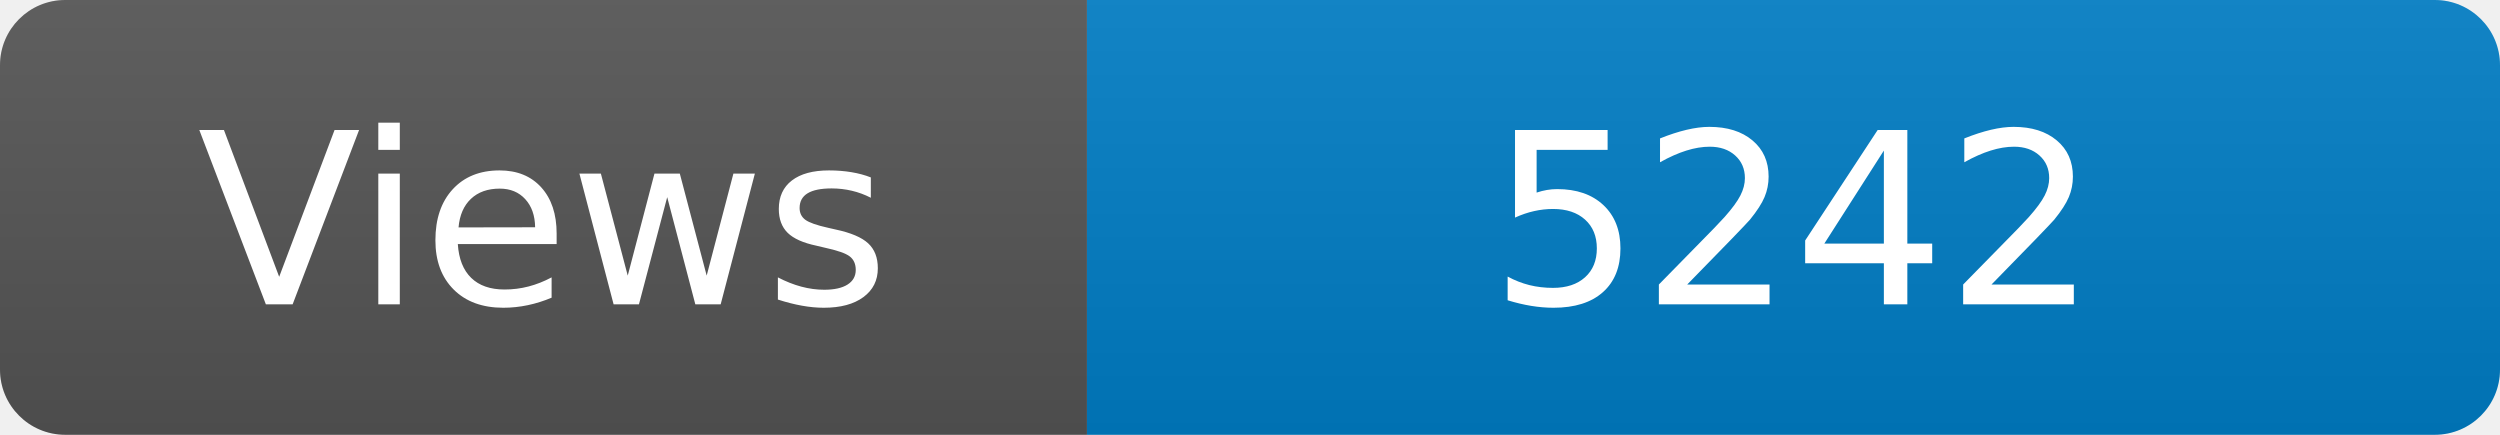
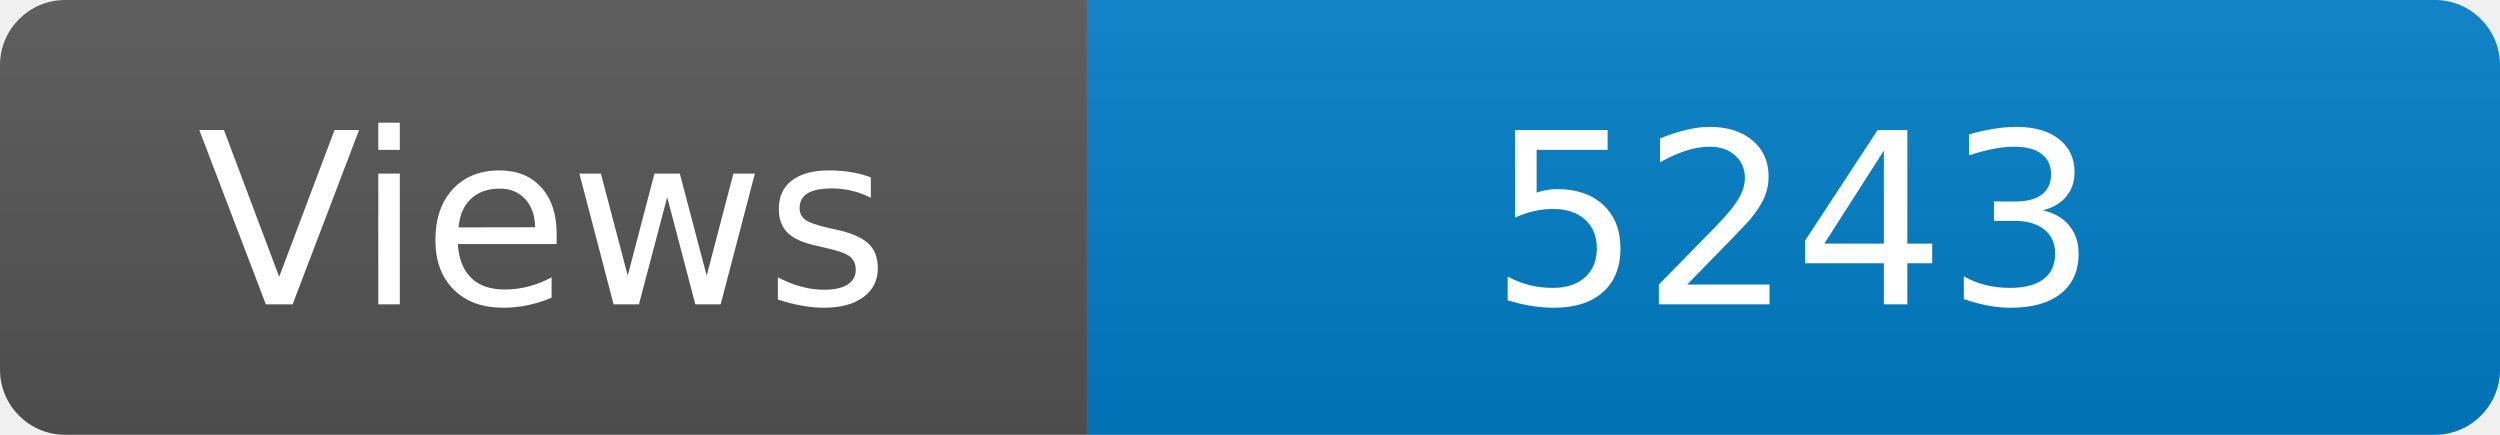
<svg xmlns="http://www.w3.org/2000/svg" width="115" height="20" role="img" aria-label="Maintained?: yes">
  <linearGradient id="s" x2="0" y2="100%">
    <stop offset="0" stop-color="#bbb" stop-opacity=".1" />
    <stop offset="1" stop-opacity=".1" />
  </linearGradient>
  <clipPath id="r">
    <rect width="115" height="20" rx="3" fill="#fff" />
  </clipPath>
  <g clip-path="url(#r)">
    <rect width="50" height="20" fill="#555" />
    <rect x="50" width="160" height="20" fill="#007ec6" />
    <rect width="115" height="20" fill="url(#s)" />
  </g>
  <g fill="#fff" text-anchor="middle" font-family="Verdana,Geneva,DejaVu Sans,sans-serif" font-size="110">
    <text x="250" y="140" transform="scale(.1)" fill="#fff">Views</text>
-     <text x="825" y="140" transform="scale(.1)" fill="#fff">5242</text>
+     <text x="825" y="140" transform="scale(.1)" fill="#fff">5243</text>
  </g>
</svg>
